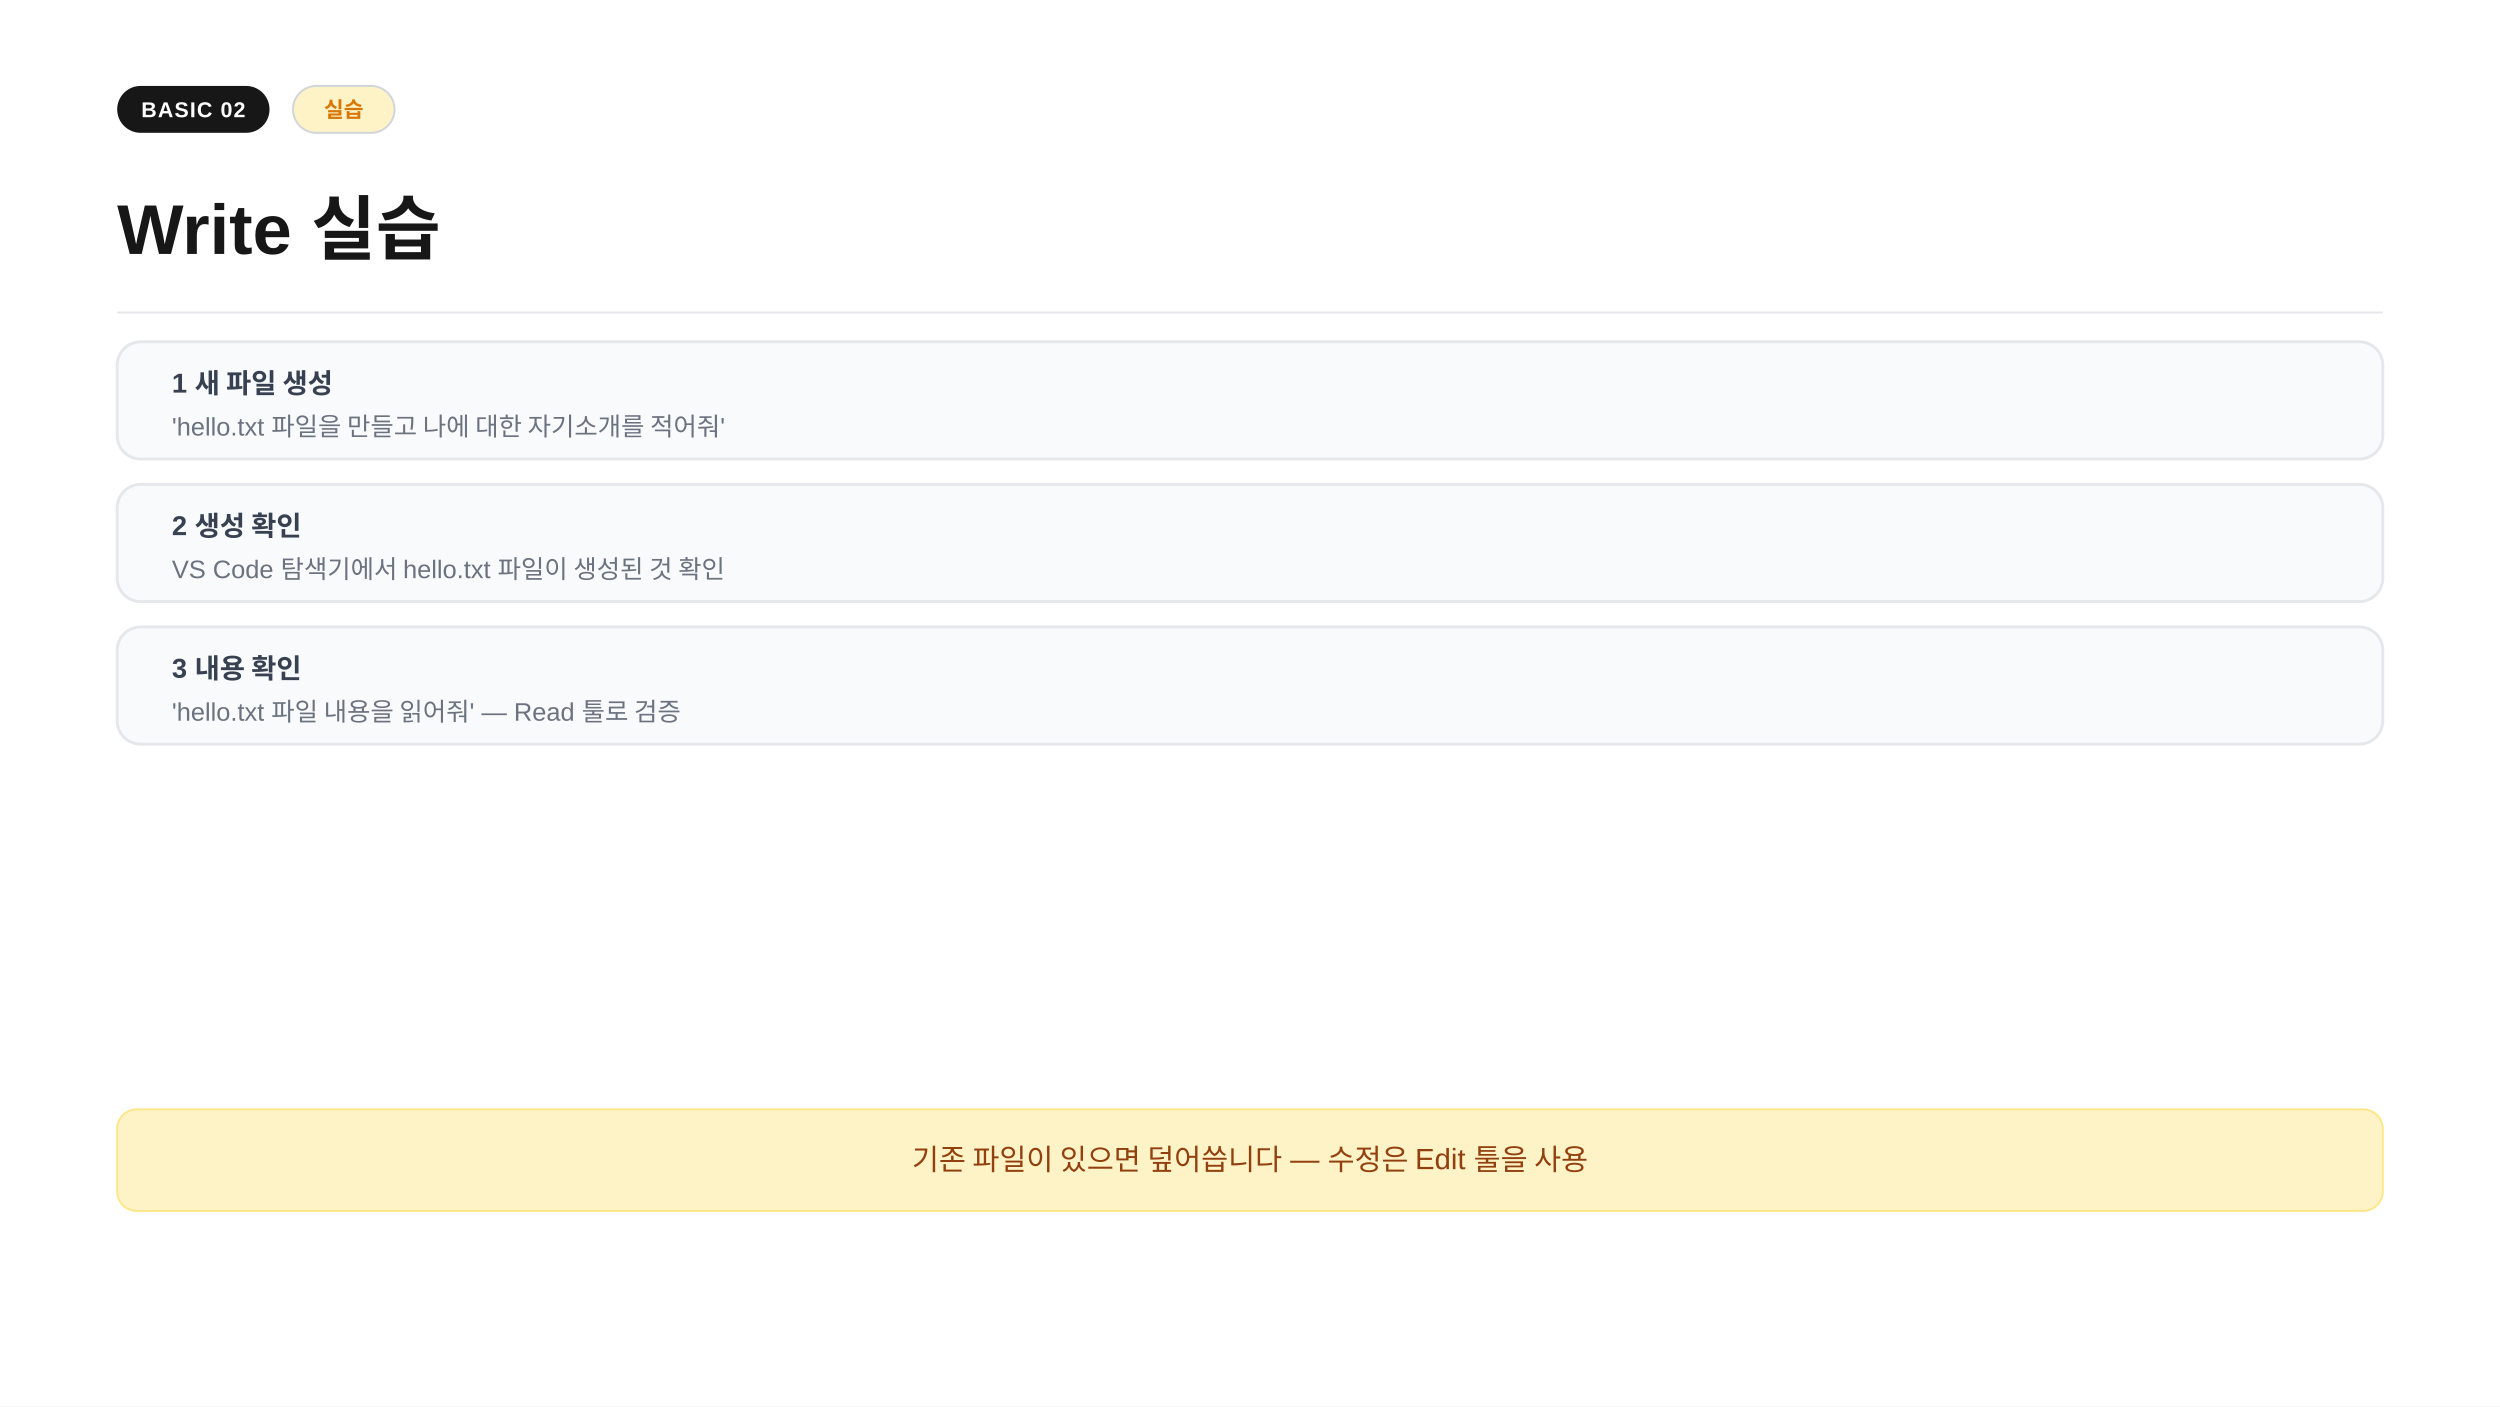
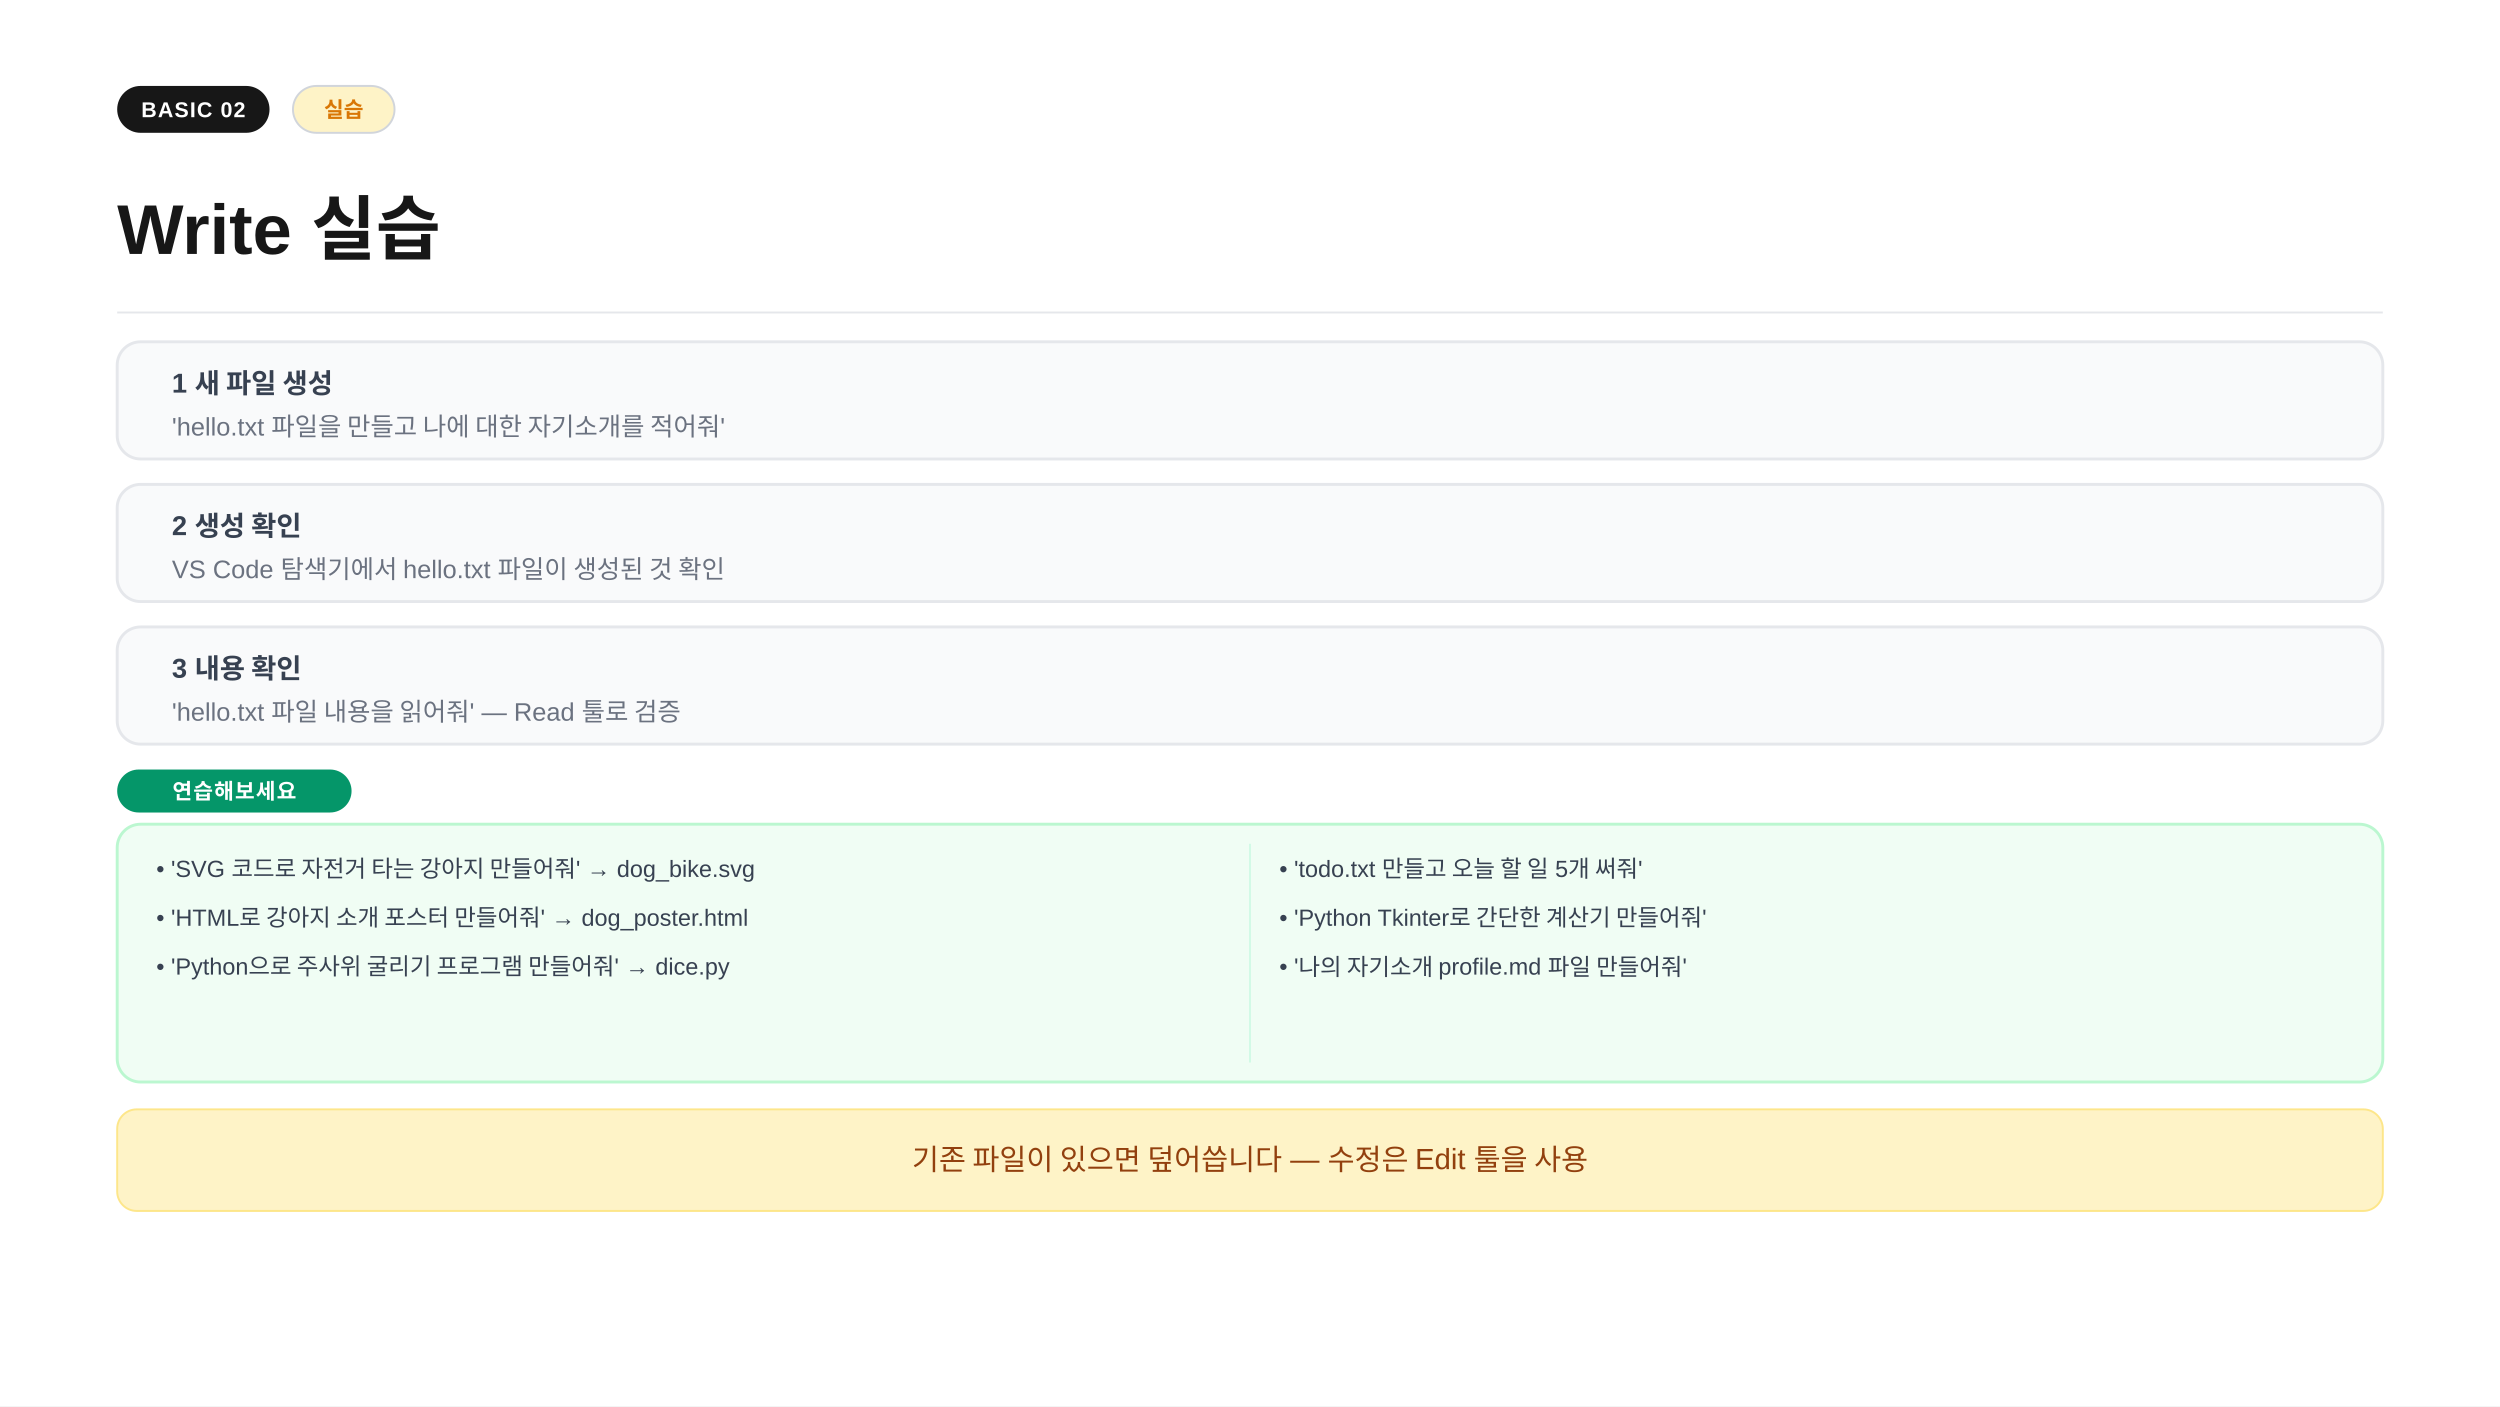
<svg xmlns="http://www.w3.org/2000/svg" width="1280" height="720" viewBox="0 0 1280 720">
  <rect width="1280" height="720" fill="#ffffff" />
  <rect x="60" y="44" width="78" height="24" rx="12" fill="#171717" />
  <text x="99" y="60" text-anchor="middle" font-family="-apple-system,BlinkMacSystemFont,'Segoe UI',Arial,sans-serif" font-size="11" font-weight="700" fill="#ffffff" letter-spacing="0.05em">BASIC 02</text>
  <rect x="150" y="44" width="52" height="24" rx="12" fill="#fef3c7" stroke="#d1d5db" stroke-width="1" />
  <text x="176" y="60" text-anchor="middle" font-family="-apple-system,BlinkMacSystemFont,'Segoe UI',Arial,sans-serif" font-size="11" font-weight="600" fill="#d97706">실습</text>
  <text x="60" y="130" font-family="-apple-system,BlinkMacSystemFont,'Segoe UI',Arial,sans-serif" font-size="36" font-weight="700" fill="#171717">Write 실습</text>
  <line x1="60" y1="160" x2="1220" y2="160" stroke="#e5e7eb" stroke-width="1" />
  <rect x="60" y="175" width="1160" height="60" rx="12" fill="#f9fafb" stroke="#e5e7eb" stroke-width="1.5" />
  <text x="88" y="201" font-family="-apple-system,BlinkMacSystemFont,'Segoe UI',Arial,sans-serif" font-size="14" font-weight="700" fill="#374151">1  새 파일 생성</text>
  <text x="88" y="223" font-family="-apple-system,BlinkMacSystemFont,'Segoe UI',Arial,sans-serif" font-size="13" fill="#6b7280">'hello.txt 파일을 만들고 나에 대한 자기소개를 적어줘'</text>
  <rect x="60" y="248" width="1160" height="60" rx="12" fill="#f9fafb" stroke="#e5e7eb" stroke-width="1.5" />
  <text x="88" y="274" font-family="-apple-system,BlinkMacSystemFont,'Segoe UI',Arial,sans-serif" font-size="14" font-weight="700" fill="#374151">2  생성 확인</text>
  <text x="88" y="296" font-family="-apple-system,BlinkMacSystemFont,'Segoe UI',Arial,sans-serif" font-size="13" fill="#6b7280">VS Code 탐색기에서 hello.txt 파일이 생성된 것 확인</text>
  <rect x="60" y="321" width="1160" height="60" rx="12" fill="#f9fafb" stroke="#e5e7eb" stroke-width="1.5" />
  <text x="88" y="347" font-family="-apple-system,BlinkMacSystemFont,'Segoe UI',Arial,sans-serif" font-size="14" font-weight="700" fill="#374151">3  내용 확인</text>
  <text x="88" y="369" font-family="-apple-system,BlinkMacSystemFont,'Segoe UI',Arial,sans-serif" font-size="13" fill="#6b7280">'hello.txt 파일 내용을 읽어줘' — Read 툴로 검증</text>
+   <rect x="60" y="394" width="120" height="22" rx="11" fill="#059669" />
+   <text x="120" y="409" text-anchor="middle" font-family="-apple-system,BlinkMacSystemFont,'Segoe UI',Arial,sans-serif" font-size="11" font-weight="700" fill="#ffffff" letter-spacing="0.05em">연습해보세요</text>
+   <rect x="60" y="422" width="1160" height="132" rx="12" fill="#f0fdf4" stroke="#bbf7d0" stroke-width="1.5" />
+   <line x1="640" y1="432" x2="640" y2="544" stroke="#d1fae5" stroke-width="1" />
+   <text x="80" y="449" font-family="-apple-system,BlinkMacSystemFont,'Segoe UI',Arial,sans-serif" font-size="12" fill="#374151">• 'SVG 코드로 자전거 타는 강아지 만들어줘' → dog_bike.svg</text>
+   <text x="80" y="474" font-family="-apple-system,BlinkMacSystemFont,'Segoe UI',Arial,sans-serif" font-size="12" fill="#374151">• 'HTML로 강아지 소개 포스터 만들어줘' → dog_poster.html</text>
+   <text x="80" y="499" font-family="-apple-system,BlinkMacSystemFont,'Segoe UI',Arial,sans-serif" font-size="12" fill="#374151">• 'Python으로 주사위 굴리기 프로그램 만들어줘' → dice.py</text>
+   <text x="655" y="449" font-family="-apple-system,BlinkMacSystemFont,'Segoe UI',Arial,sans-serif" font-size="12" fill="#374151">• 'todo.txt 만들고 오늘 할 일 5개 써줘'</text>
+   <text x="655" y="474" font-family="-apple-system,BlinkMacSystemFont,'Segoe UI',Arial,sans-serif" font-size="12" fill="#374151">• 'Python Tkinter로 간단한 계산기 만들어줘'</text>
+   <text x="655" y="499" font-family="-apple-system,BlinkMacSystemFont,'Segoe UI',Arial,sans-serif" font-size="12" fill="#374151">• '나의 자기소개 profile.md 파일 만들어줘'</text>
  <rect x="60" y="568" width="1160" height="52" rx="10" fill="#fef3c7" stroke="#fde68a" stroke-width="1" />
  <text x="640" y="599" text-anchor="middle" font-family="-apple-system,BlinkMacSystemFont,'Segoe UI',Arial,sans-serif" font-size="15" fill="#92400e">기존 파일이 있으면 덮어씁니다 — 수정은 Edit 툴을 사용</text>
</svg>
